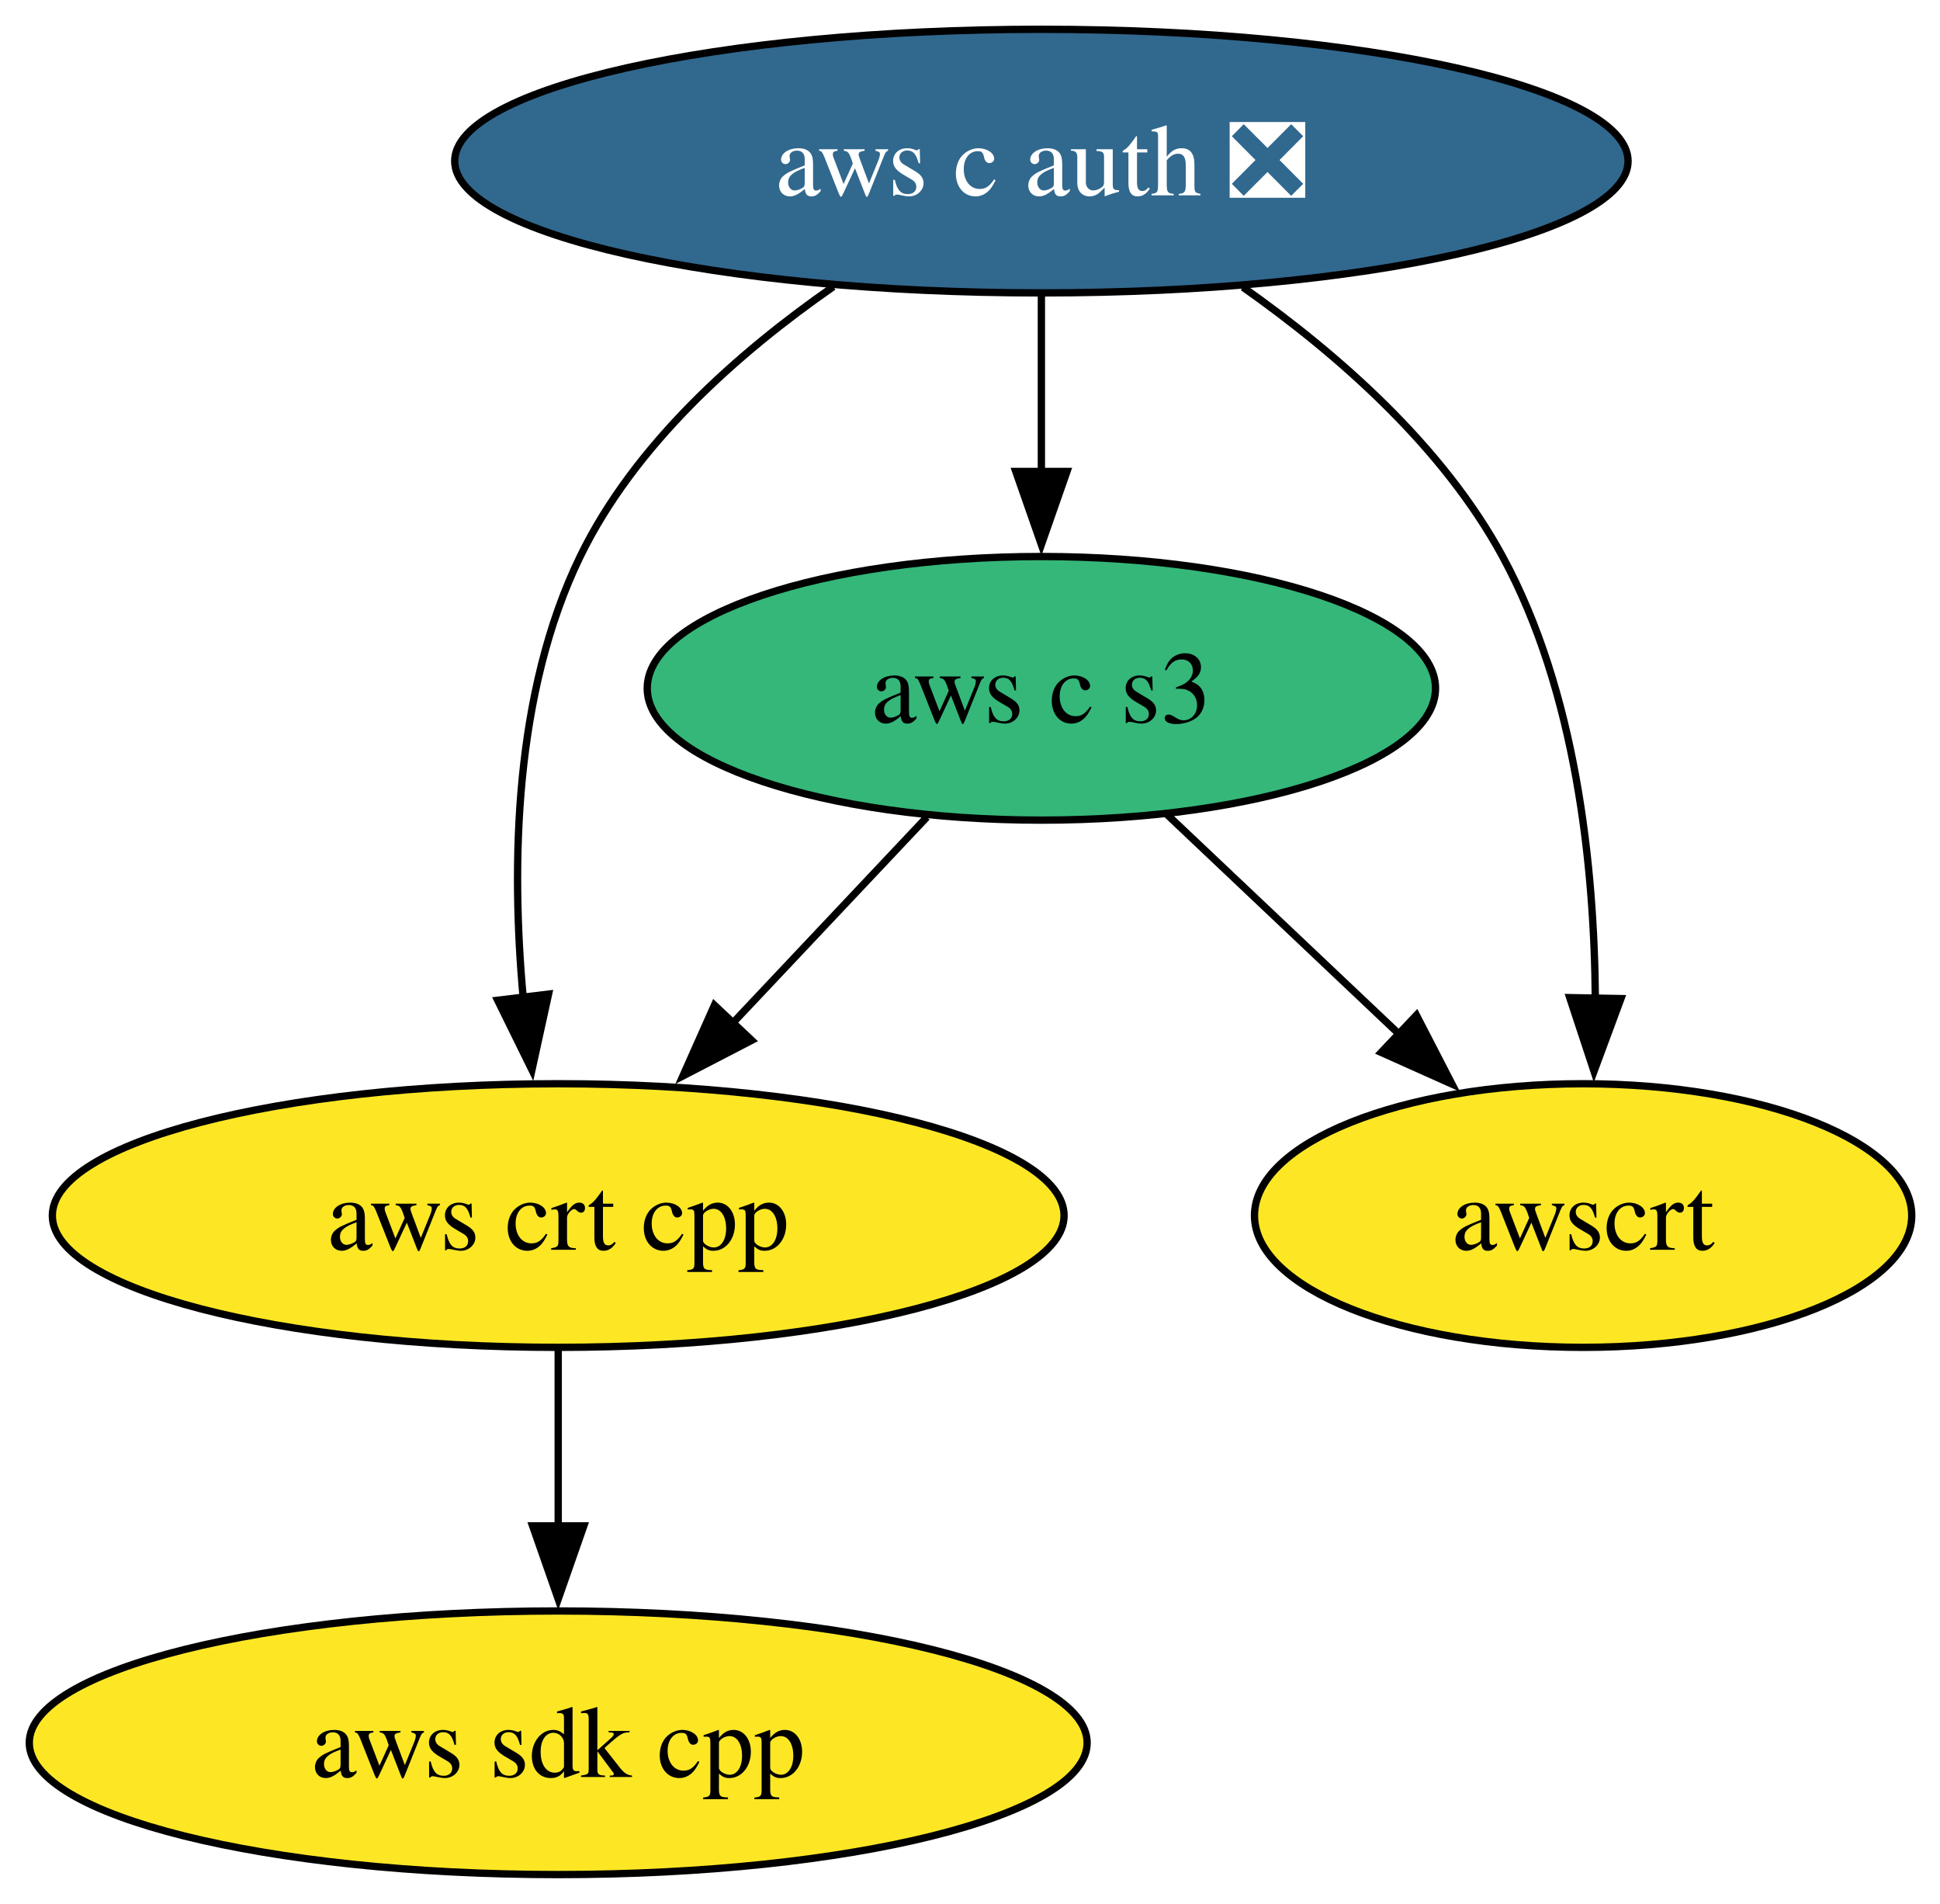
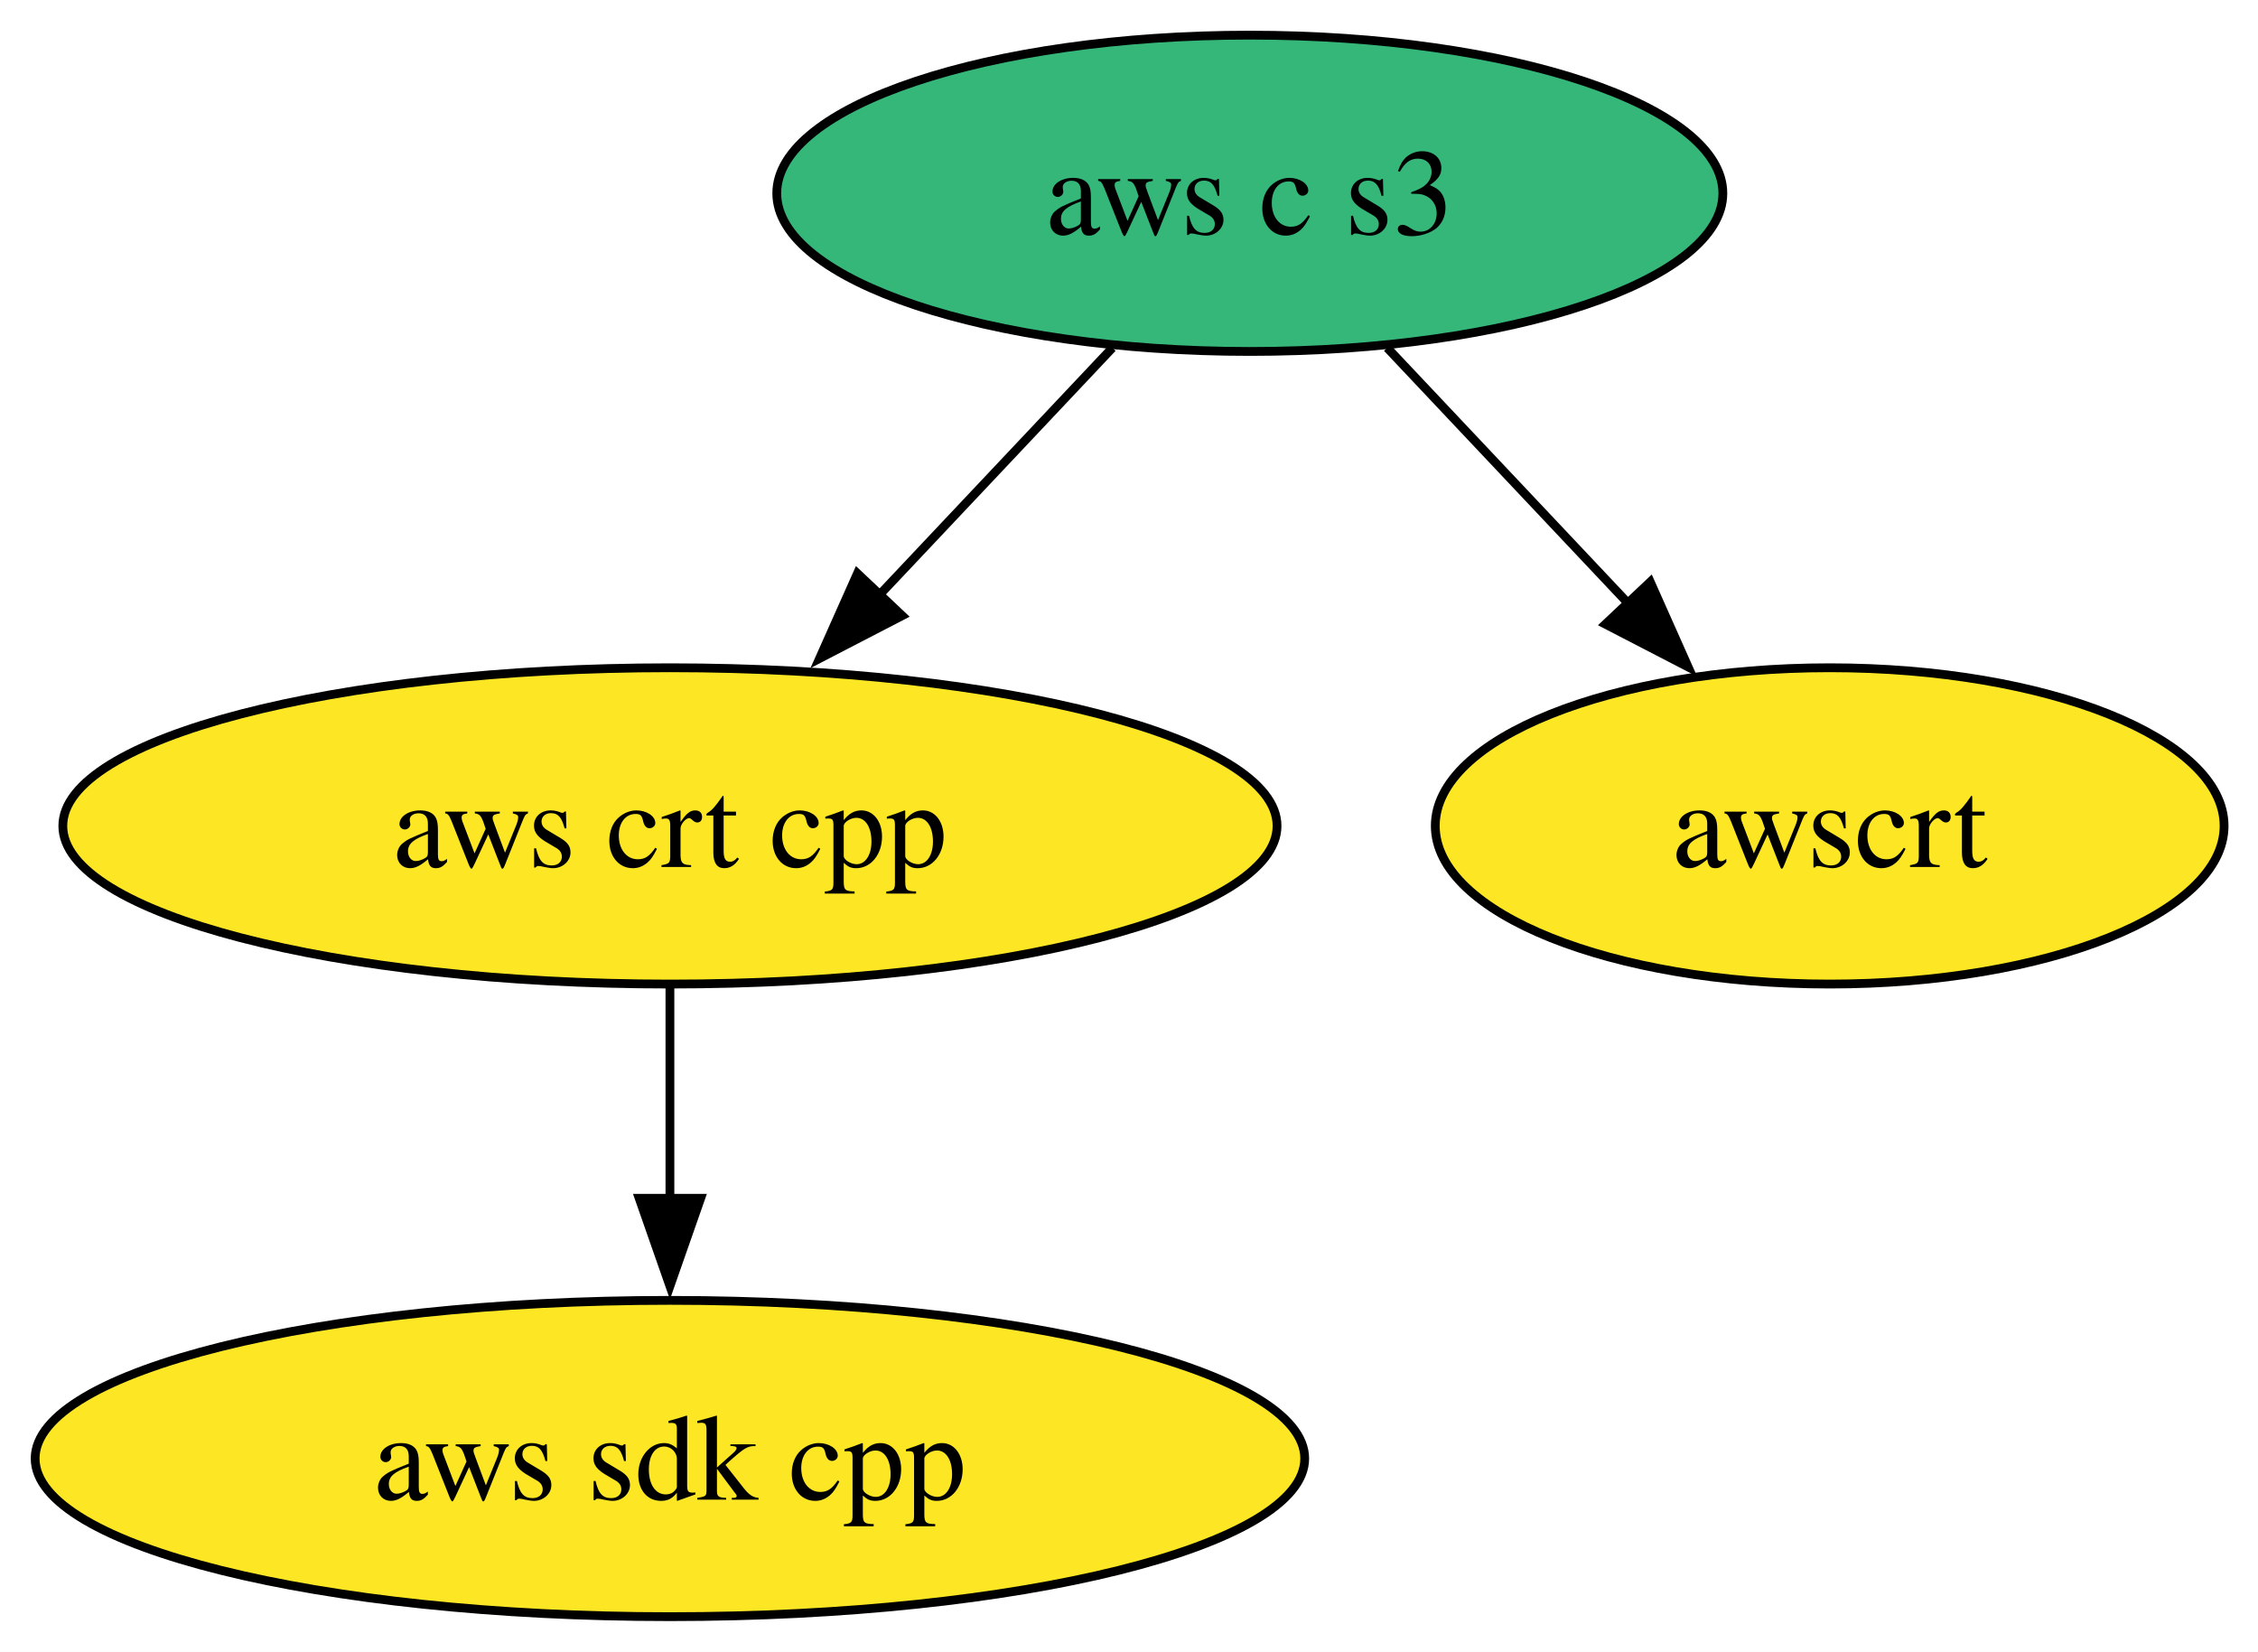
- <svg xmlns="http://www.w3.org/2000/svg" xmlns:xlink="http://www.w3.org/1999/xlink" width="265pt" height="260pt" viewBox="0.00 0.00 265.00 260.00">
-   <g id="graph0" class="graph" transform="scale(1 1) rotate(0) translate(4 256)">
-     <polygon fill="white" stroke="none" points="-4,4 -4,-256 261.15,-256 261.15,4 -4,4" />
+ <svg xmlns="http://www.w3.org/2000/svg" xmlns:xlink="http://www.w3.org/1999/xlink" width="257pt" height="188pt" viewBox="0.00 0.00 257.00 188.00">
+   <g id="graph0" class="graph" transform="scale(1 1) rotate(0) translate(4 184)">
+     <polygon fill="white" stroke="none" points="-4,4 -4,-184 253.15,-184 253.15,4 -4,4" />
    <g id="node1" class="node">
      <g id="a_node1">
        <a xlink:href="https://github.com/conda-forge/aws-sdk-cpp-feedstock" xlink:title="aws sdk cpp">
          <ellipse fill="#fde725" stroke="black" cx="72.25" cy="-18" rx="72.25" ry="18" />
          <text xml:space="preserve" text-anchor="middle" x="72.25" y="-13.32" font-family="Times,serif" font-size="14.00">aws sdk cpp</text>
        </a>
      </g>
    </g>
    <g id="node2" class="node">
      <g id="a_node2">
-         <a xlink:href="https://github.com/conda-forge/aws-c-auth-feedstock/pull/351" xlink:title="aws c auth ❎">
-           <ellipse fill="#31688e" stroke="black" cx="138.25" cy="-234" rx="80.14" ry="18" />
-           <text xml:space="preserve" text-anchor="middle" x="138.25" y="-229.32" font-family="Times,serif" font-size="14.00" fill="white">aws c auth ❎</text>
-         </a>
-       </g>
-     </g>
-     <g id="node3" class="node">
-       <g id="a_node3">
        <a xlink:href="https://github.com/conda-forge/aws-crt-cpp-feedstock" xlink:title="aws crt cpp">
          <ellipse fill="#fde725" stroke="black" cx="72.25" cy="-90" rx="69.1" ry="18" />
          <text xml:space="preserve" text-anchor="middle" x="72.25" y="-85.33" font-family="Times,serif" font-size="14.00">aws crt cpp</text>
        </a>
      </g>
    </g>
-     <g id="edge2" class="edge">
-       <path fill="none" stroke="black" d="M109.83,-216.85C96.83,-207.82 82.69,-195.3 75.25,-180 66.2,-161.38 65.8,-137.9 67.47,-119.72" />
-       <polygon fill="black" stroke="black" points="70.93,-120.24 68.66,-109.89 63.98,-119.4 70.93,-120.24" />
+     <g id="edge1" class="edge">
+       <path fill="none" stroke="black" d="M72.25,-71.7C72.25,-64.41 72.25,-55.73 72.25,-47.54" />
+       <polygon fill="black" stroke="black" points="75.75,-47.62 72.25,-37.62 68.75,-47.62 75.75,-47.62" />
    </g>
-     <g id="node4" class="node">
-       <g id="a_node4">
+     <g id="node3" class="node">
+       <g id="a_node3">
        <a xlink:href="https://github.com/conda-forge/aws-c-s3-feedstock" xlink:title="aws c s3">
          <ellipse fill="#35b779" stroke="black" cx="138.25" cy="-162" rx="53.84" ry="18" />
          <text xml:space="preserve" text-anchor="middle" x="138.25" y="-157.32" font-family="Times,serif" font-size="14.00">aws c s3</text>
        </a>
      </g>
    </g>
-     <g id="edge1" class="edge">
-       <path fill="none" stroke="black" d="M138.25,-215.7C138.25,-208.41 138.25,-199.73 138.25,-191.54" />
-       <polygon fill="black" stroke="black" points="141.75,-191.62 138.25,-181.62 134.75,-191.62 141.75,-191.62" />
+     <g id="edge2" class="edge">
+       <path fill="none" stroke="black" d="M122.61,-144.41C114.67,-135.99 104.86,-125.58 96.01,-116.2" />
+       <polygon fill="black" stroke="black" points="98.68,-113.93 89.28,-109.06 93.59,-118.73 98.68,-113.93" />
    </g>
-     <g id="node5" class="node">
-       <g id="a_node5">
+     <g id="node4" class="node">
+       <g id="a_node4">
        <a xlink:href="https://github.com/conda-forge/awscrt-feedstock" xlink:title="awscrt">
-           <ellipse fill="#fde725" stroke="black" cx="212.25" cy="-90" rx="44.89" ry="18" />
-           <text xml:space="preserve" text-anchor="middle" x="212.25" y="-85.33" font-family="Times,serif" font-size="14.00">awscrt</text>
+           <ellipse fill="#fde725" stroke="black" cx="204.25" cy="-90" rx="44.89" ry="18" />
+           <text xml:space="preserve" text-anchor="middle" x="204.25" y="-85.33" font-family="Times,serif" font-size="14.00">awscrt</text>
        </a>
      </g>
    </g>
    <g id="edge3" class="edge">
-       <path fill="none" stroke="black" d="M165.78,-216.78C178.72,-207.66 193.07,-195.08 201.25,-180 211.26,-161.57 213.78,-137.89 213.92,-119.59" />
-       <polygon fill="black" stroke="black" points="217.42,-119.63 213.74,-109.7 210.42,-119.76 217.42,-119.63" />
-     </g>
-     <g id="edge4" class="edge">
-       <path fill="none" stroke="black" d="M72.25,-71.7C72.25,-64.41 72.25,-55.73 72.25,-47.54" />
-       <polygon fill="black" stroke="black" points="75.75,-47.62 72.25,-37.62 68.75,-47.62 75.75,-47.62" />
-     </g>
-     <g id="edge5" class="edge">
-       <path fill="none" stroke="black" d="M122.61,-144.41C114.67,-135.99 104.86,-125.58 96.01,-116.2" />
-       <polygon fill="black" stroke="black" points="98.68,-113.93 89.28,-109.06 93.59,-118.73 98.68,-113.93" />
-     </g>
-     <g id="edge6" class="edge">
-       <path fill="none" stroke="black" d="M155.42,-144.76C164.82,-135.87 176.66,-124.67 187.09,-114.8" />
-       <polygon fill="black" stroke="black" points="189.48,-117.36 194.34,-107.95 184.67,-112.28 189.48,-117.36" />
+       <path fill="none" stroke="black" d="M153.89,-144.41C162.15,-135.66 172.43,-124.75 181.55,-115.08" />
+       <polygon fill="black" stroke="black" points="183.83,-117.77 188.14,-108.09 178.73,-112.96 183.83,-117.77" />
    </g>
  </g>
</svg>
